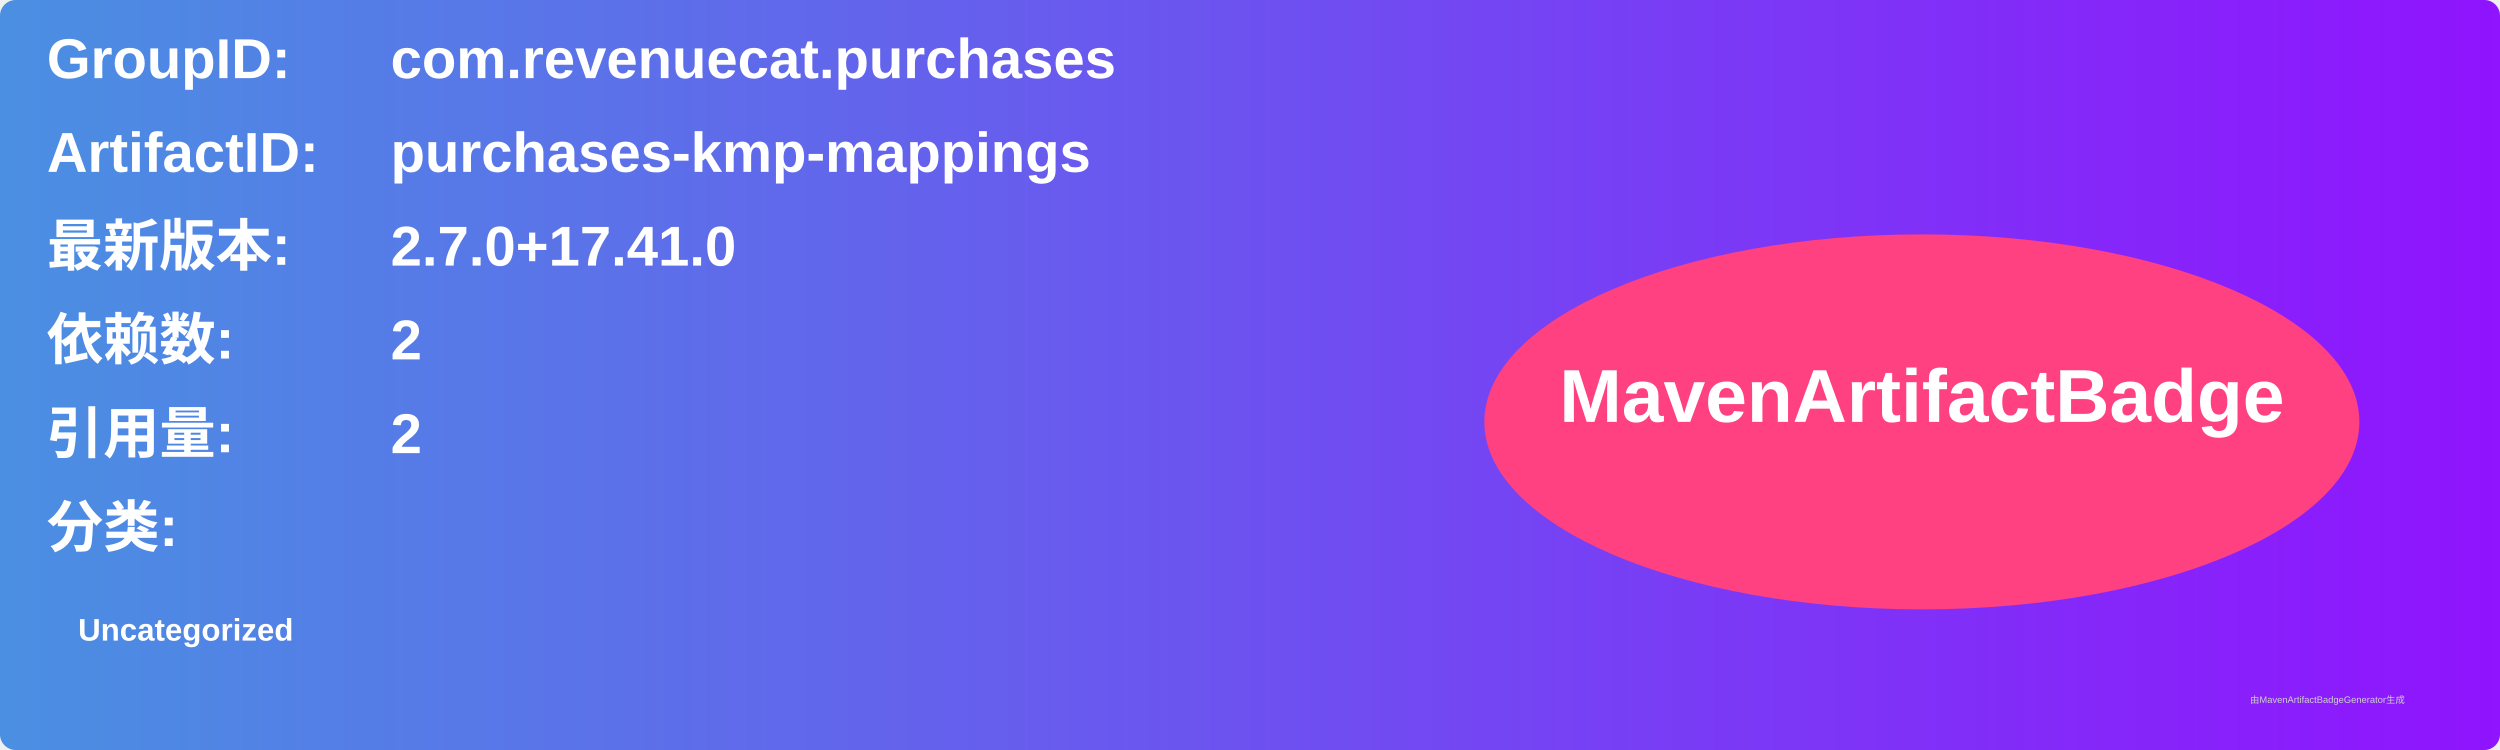
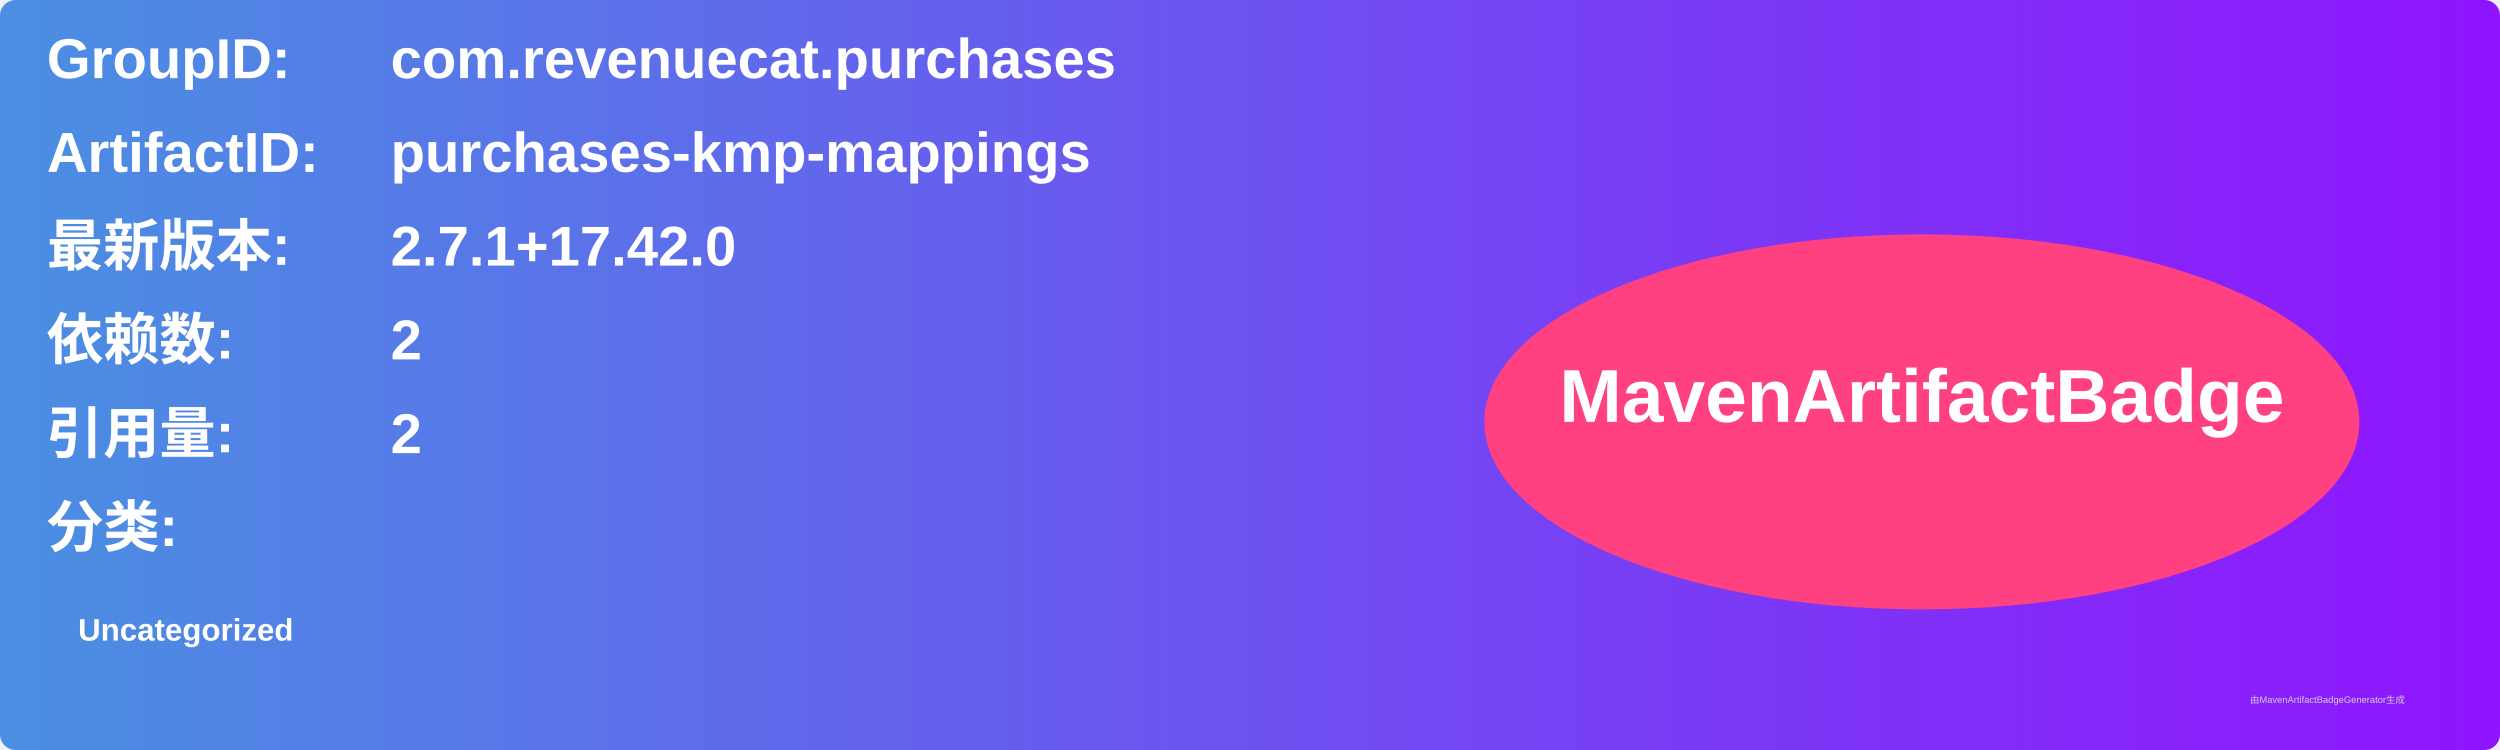
<svg xmlns="http://www.w3.org/2000/svg" width="800" height="240" viewBox="0 0 800 240">
  <linearGradient id="grad" x1="0%" y1="0%" x2="100%" y2="0%">
    <stop offset="0%" stop-color="#4a90e2" />
    <stop offset="100%" stop-color="#9013fe" />
  </linearGradient>
  <rect width="100%" height="100%" rx="5" ry="5" fill="url(#grad)" />
  <g transform="translate(15, 15)">
    <text x="0" y="10" font-family="Arial" font-size="18" fill="white" font-weight="bold" width="260">GroupID:</text>
    <text x="110" y="10" font-family="Arial" font-size="18" fill="white" font-weight="bold" width="460">com.revenuecat.purchases</text>
    <text x="0" y="40" font-family="Arial" font-size="18" fill="white" font-weight="bold" width="260">ArtifactID:</text>
    <text x="110" y="40" font-family="Arial" font-size="18" fill="white" font-weight="bold" width="460">purchases-kmp-mappings</text>
    <text x="0" y="70" font-family="Arial" font-size="18" fill="white" font-weight="bold">最新版本:</text>
    <text x="110" y="70" font-family="Arial" font-size="18" fill="white" font-weight="bold">
-       <tspan font-weight="bold">2.7.0+17.41.0</tspan>
+       <tspan font-weight="bold">2.7.1+17.42.0</tspan>
    </text>
    <text x="0" y="100" font-family="Arial" font-size="18" fill="white" font-weight="bold">依赖数: </text>
    <text x="110" y="100" font-family="Arial" font-size="18" fill="white">
      <tspan font-weight="bold">2</tspan>
    </text>
    <text x="0" y="130" font-family="Arial" font-size="18" fill="white" font-weight="bold">引用量: </text>
    <text x="110" y="130" font-family="Arial" font-size="18" fill="white">
      <tspan font-weight="bold">2</tspan>
    </text>
    <text x="0" y="160" font-family="Arial" font-size="18" fill="white" font-weight="bold">分类:</text>
    <text x="10" y="190" font-family="Arial" font-size="10" fill="white">
      <tspan font-weight="bold">Uncategorized</tspan>
    </text>
    <ellipse cx="600" cy="120" rx="140" ry="60" fill="#ff4081" />
    <text x="600" y="120" text-anchor="middle" font-family="Arial" font-size="24" fill="white" font-weight="bold">MavenArtifactBadge</text>
  </g>
  <text x="720" y="225" font-family="Arial" font-size="3" fill="#d0d0d0">由MavenArtifactBadgeGenerator生成</text>
</svg>
